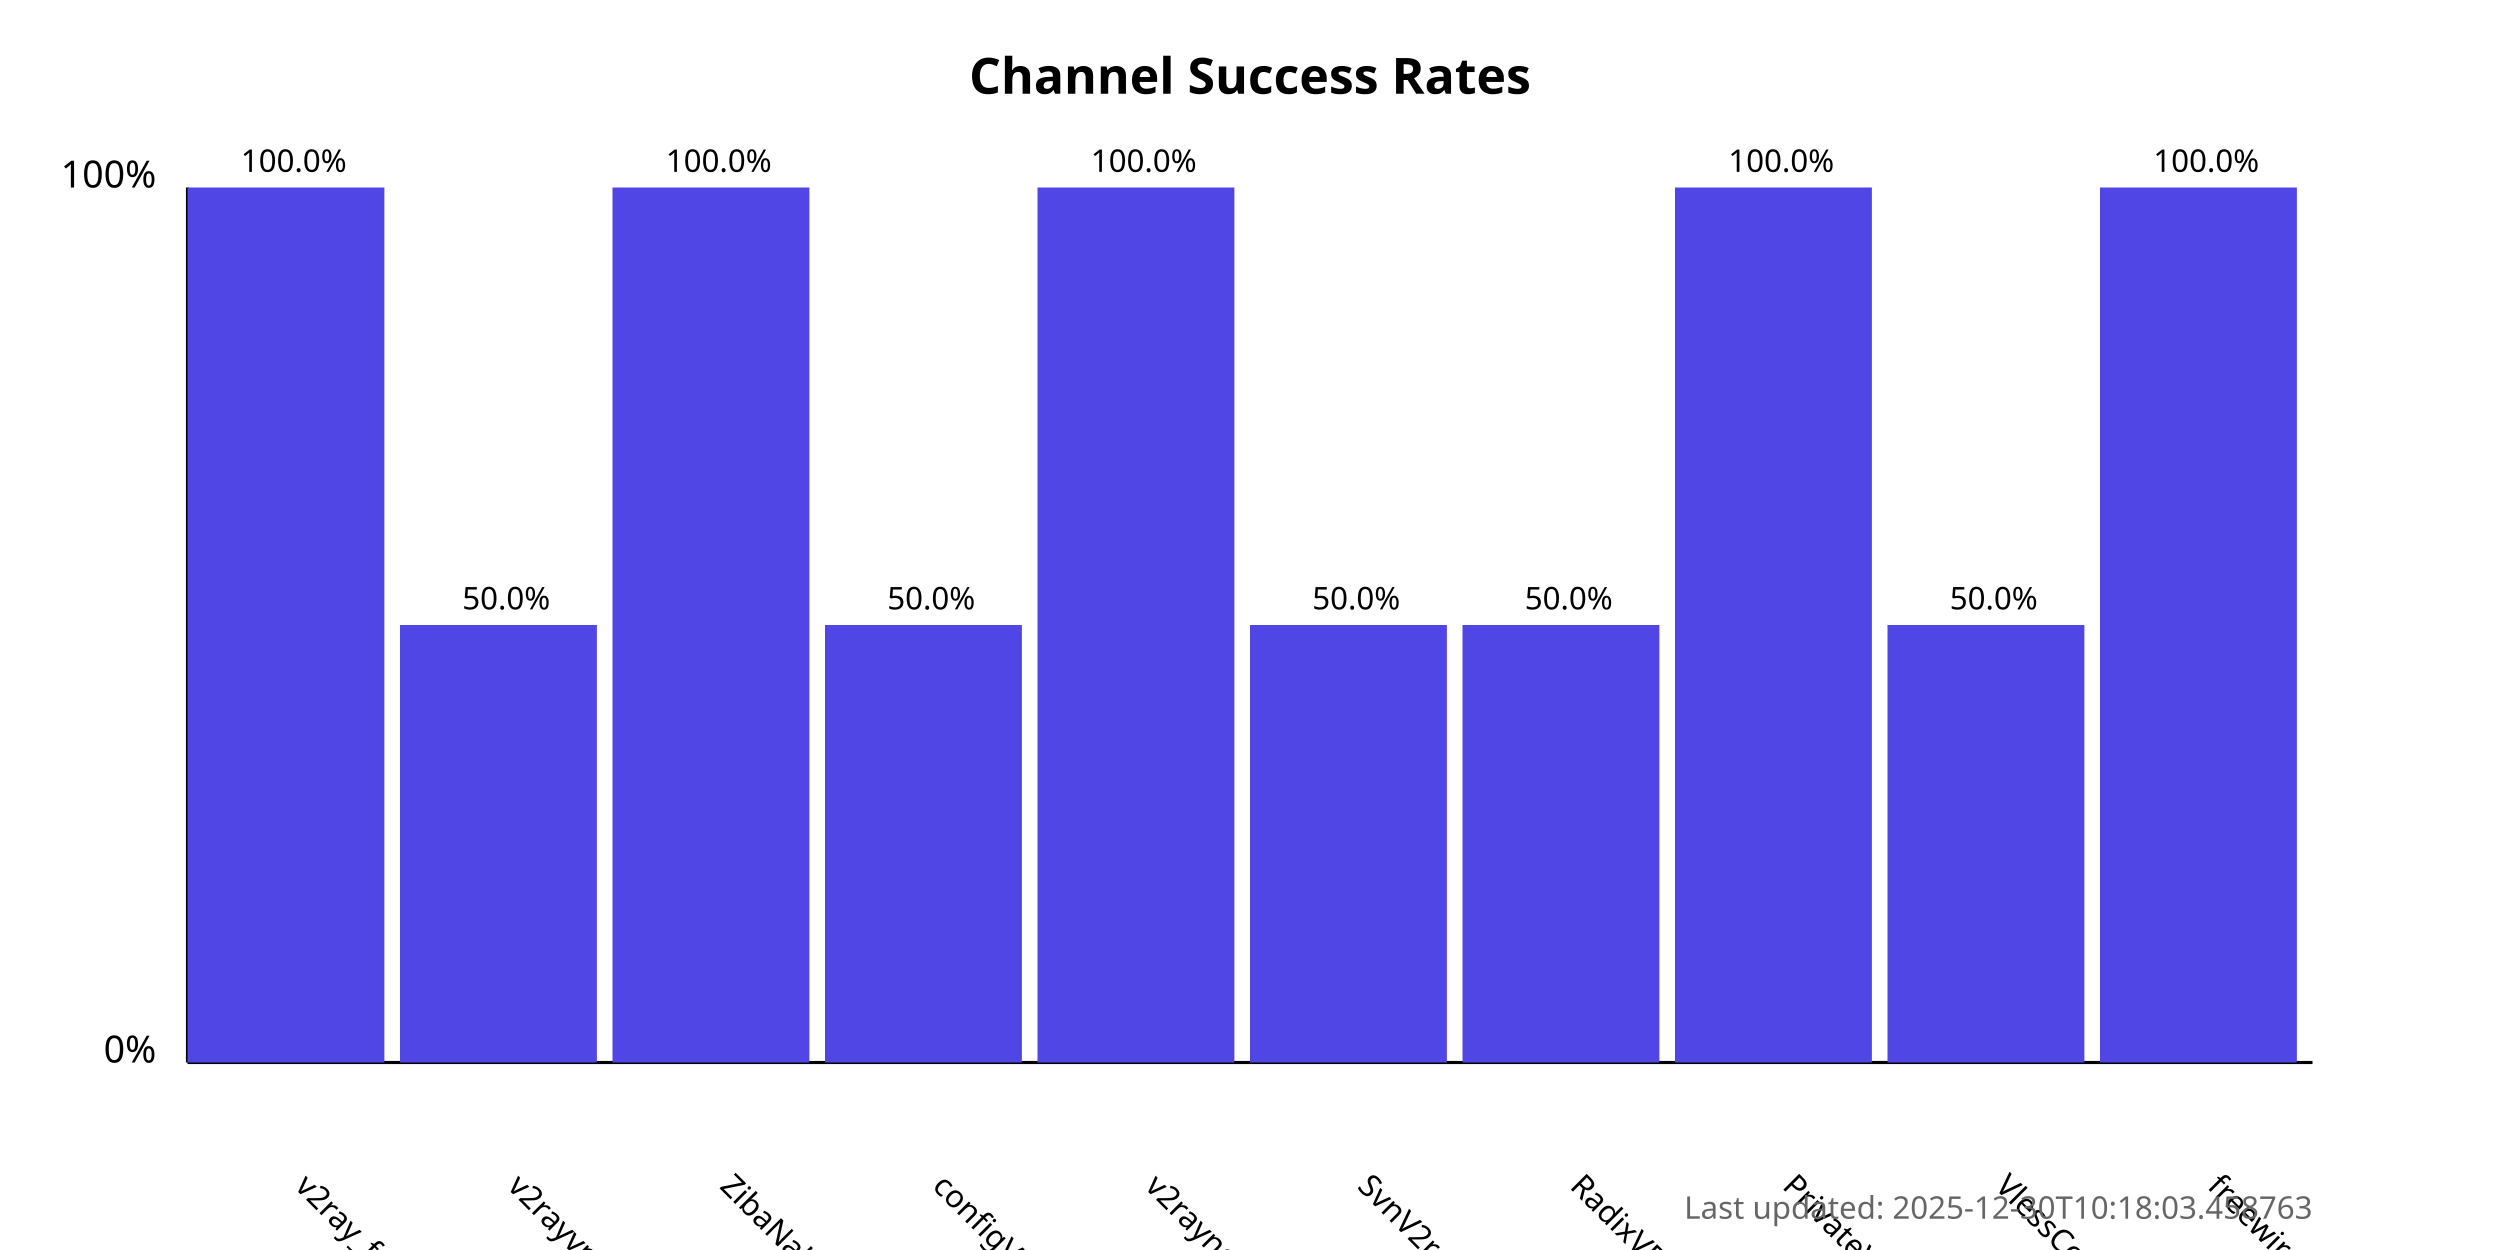
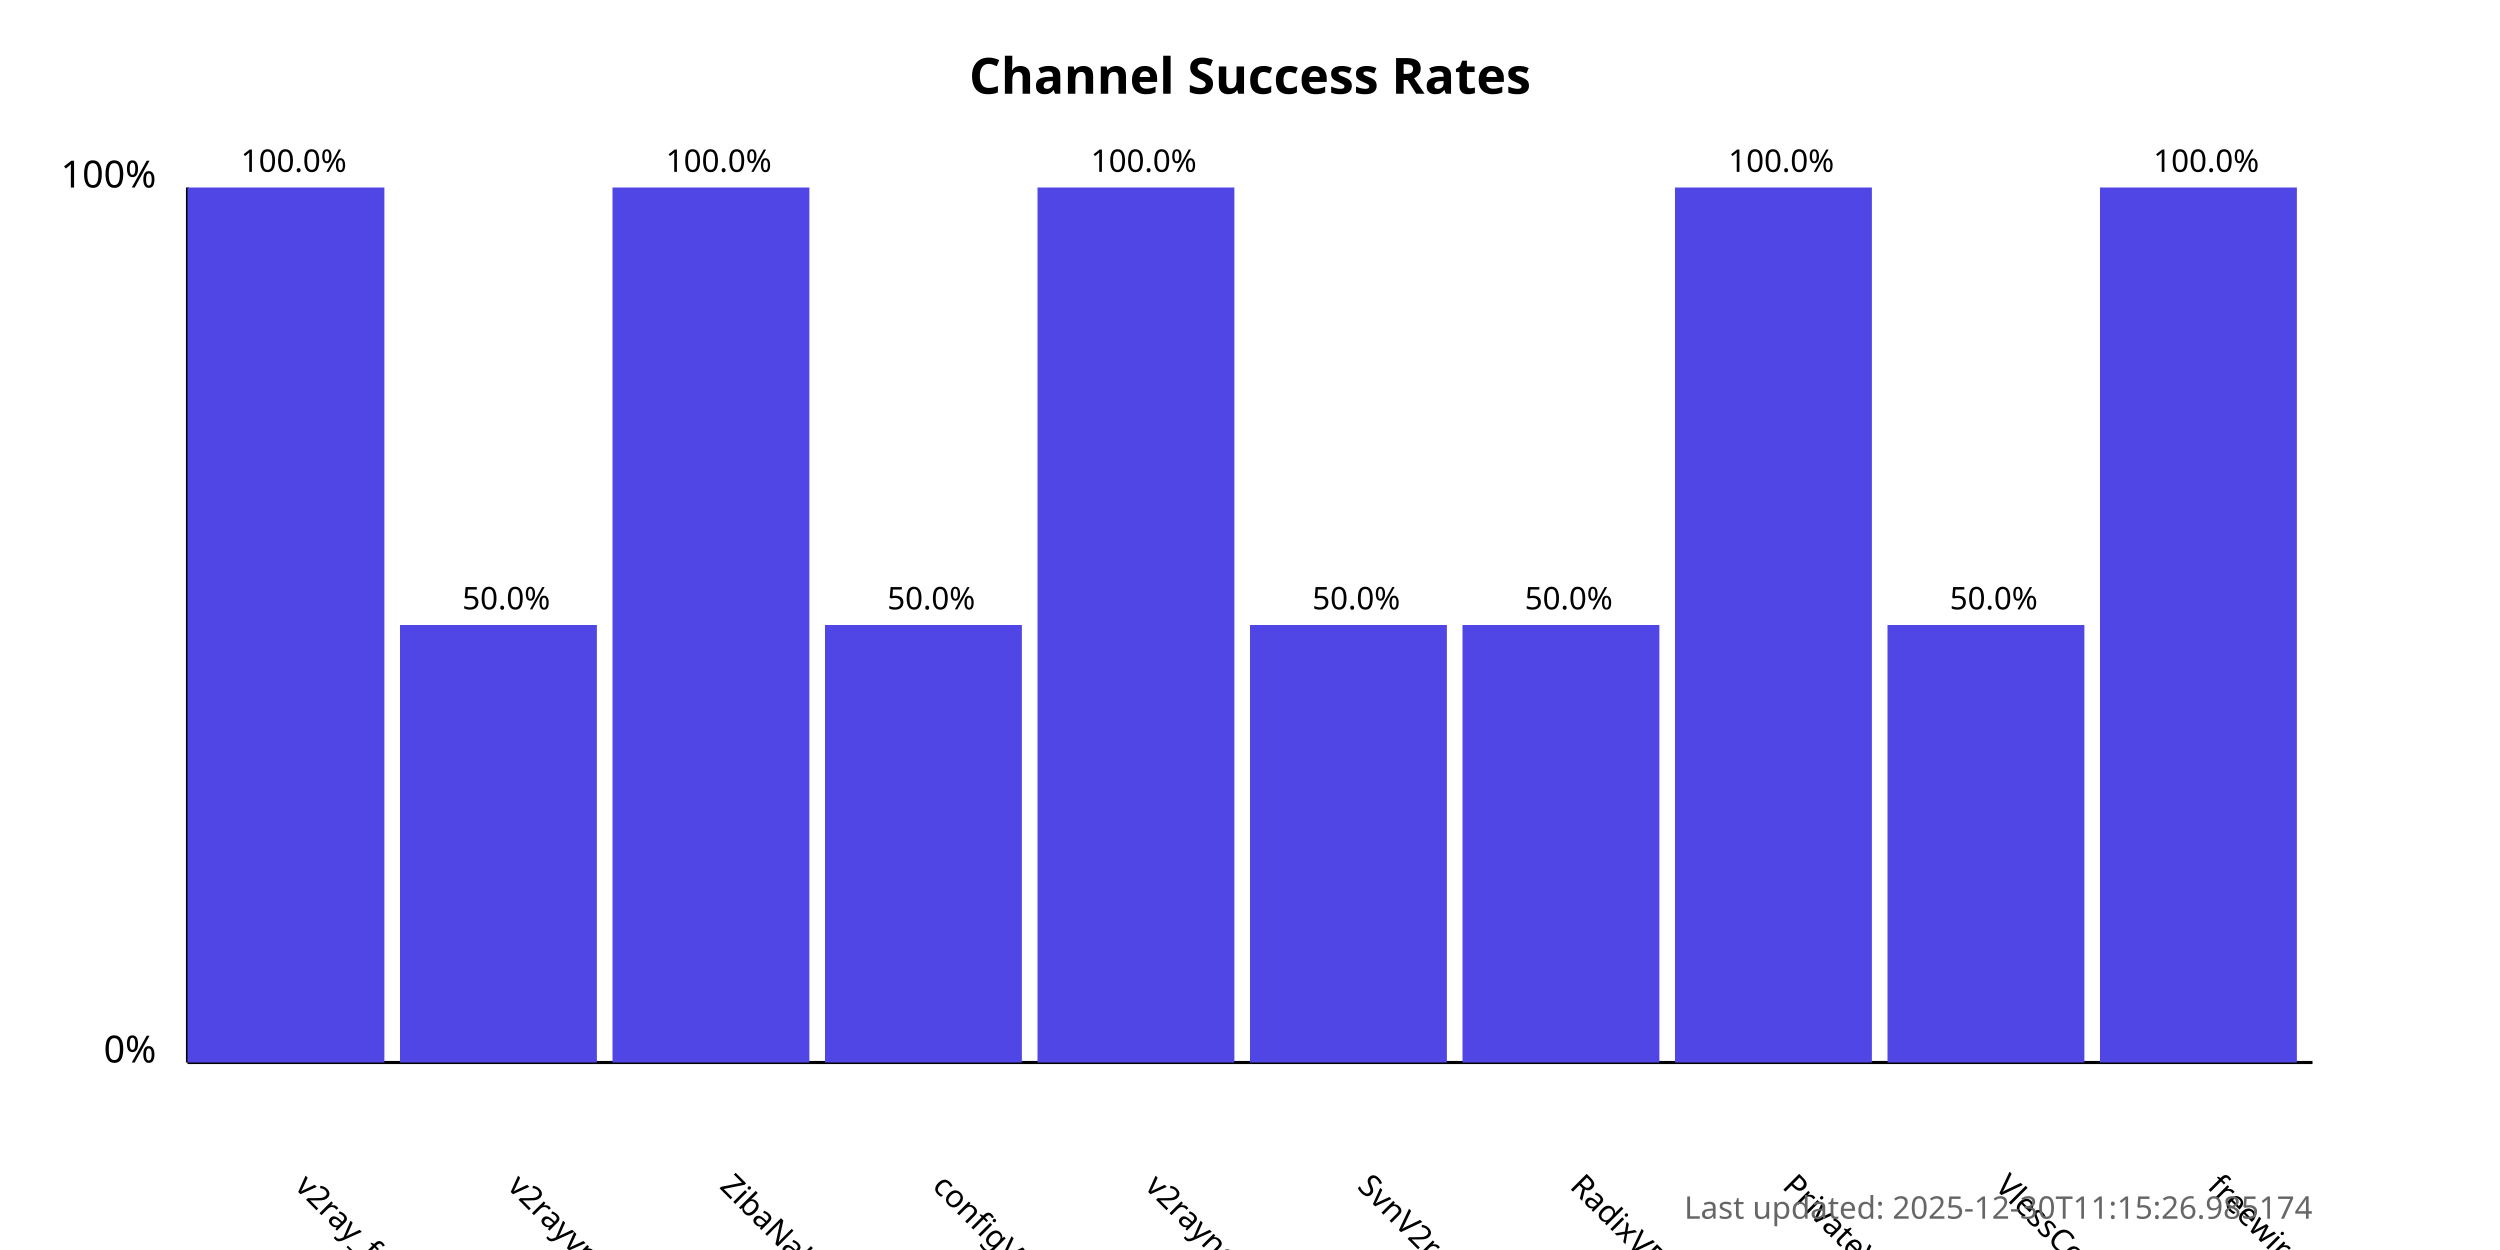
<svg xmlns="http://www.w3.org/2000/svg" width="800" height="400">
  <style>
            .chart-title { font: bold 16px sans-serif; }
            .axis-label { font: 12px sans-serif; }
            .tick-label { font: 10px sans-serif; }
            .bar { fill: #4f46e5; }
            .bar:hover { fill: #6366f1; }
            .timestamp { font: 10px sans-serif; fill: #666; }
        </style>
  <text x="400.0" y="30" text-anchor="middle" class="chart-title">
            Channel Success Rates
        </text>
  <line x1="60" y1="340" x2="60" y2="60" stroke="black" stroke-width="1" />
  <line x1="60" y1="340" x2="740" y2="340" stroke="black" stroke-width="1" />
  <text x="50" y="340" text-anchor="end" class="axis-label">0%</text>
  <text x="50" y="60" text-anchor="end" class="axis-label">100%</text>
  <g>
    <rect x="60" y="60.0" width="63.0" height="280.0" class="bar" />
    <text x="94.0" y="380" transform="rotate(45, 94.0, 380)" text-anchor="start" class="tick-label">
                v2ray_free_conf
            </text>
    <text x="94.0" y="55.0" text-anchor="middle" class="tick-label">
                100.0%
            </text>
  </g>
  <g>
    <rect x="128.0" y="200.0" width="63.0" height="140.0" class="bar" />
    <text x="162.0" y="380" transform="rotate(45, 162.0, 380)" text-anchor="start" class="tick-label">
                v2rayvpno
            </text>
    <text x="162.0" y="195.0" text-anchor="middle" class="tick-label">
                50.0%
            </text>
  </g>
  <g>
    <rect x="196.0" y="60.0" width="63.0" height="280.0" class="bar" />
    <text x="230.0" y="380" transform="rotate(45, 230.0, 380)" text-anchor="start" class="tick-label">
                ZibaNabz
            </text>
    <text x="230.0" y="55.0" text-anchor="middle" class="tick-label">
                100.0%
            </text>
  </g>
  <g>
    <rect x="264.0" y="200.0" width="63.0" height="140.0" class="bar" />
    <text x="298.0" y="380" transform="rotate(45, 298.0, 380)" text-anchor="start" class="tick-label">
                configV2rayForFree
            </text>
    <text x="298.0" y="195.0" text-anchor="middle" class="tick-label">
                50.0%
            </text>
  </g>
  <g>
    <rect x="332.0" y="60.0" width="63.0" height="280.0" class="bar" />
    <text x="366.0" y="380" transform="rotate(45, 366.0, 380)" text-anchor="start" class="tick-label">
                v2rayngvpn
            </text>
    <text x="366.0" y="55.0" text-anchor="middle" class="tick-label">
                100.0%
            </text>
  </g>
  <g>
    <rect x="400.0" y="200.0" width="63.0" height="140.0" class="bar" />
    <text x="434.0" y="380" transform="rotate(45, 434.0, 380)" text-anchor="start" class="tick-label">
                SvnV2ray
            </text>
    <text x="434.0" y="195.0" text-anchor="middle" class="tick-label">
                50.0%
            </text>
  </g>
  <g>
    <rect x="468.0" y="200.0" width="63.0" height="140.0" class="bar" />
    <text x="502.0" y="380" transform="rotate(45, 502.0, 380)" text-anchor="start" class="tick-label">
                RadixVPN
            </text>
    <text x="502.0" y="195.0" text-anchor="middle" class="tick-label">
                50.0%
            </text>
  </g>
  <g>
    <rect x="536.0" y="60.0" width="63.0" height="280.0" class="bar" />
    <text x="570.0" y="380" transform="rotate(45, 570.0, 380)" text-anchor="start" class="tick-label">
                PrivateVPNs
            </text>
    <text x="570.0" y="55.0" text-anchor="middle" class="tick-label">
                100.0%
            </text>
  </g>
  <g>
    <rect x="604.0" y="200.0" width="63.0" height="140.0" class="bar" />
    <text x="638.0" y="380" transform="rotate(45, 638.0, 380)" text-anchor="start" class="tick-label">
                VlessConfig
            </text>
    <text x="638.0" y="195.0" text-anchor="middle" class="tick-label">
                50.0%
            </text>
  </g>
  <g>
    <rect x="672.0" y="60.0" width="63.0" height="280.0" class="bar" />
    <text x="706.0" y="380" transform="rotate(45, 706.0, 380)" text-anchor="start" class="tick-label">
                freewireguard
            </text>
    <text x="706.0" y="55.0" text-anchor="middle" class="tick-label">
                100.0%
            </text>
  </g>
  <text x="740" y="390" text-anchor="end" class="timestamp">
-             Last updated: 2025-12-30T10:18:03.458763
+             Last updated: 2025-12-30T11:15:26.985174
        </text>
</svg>
